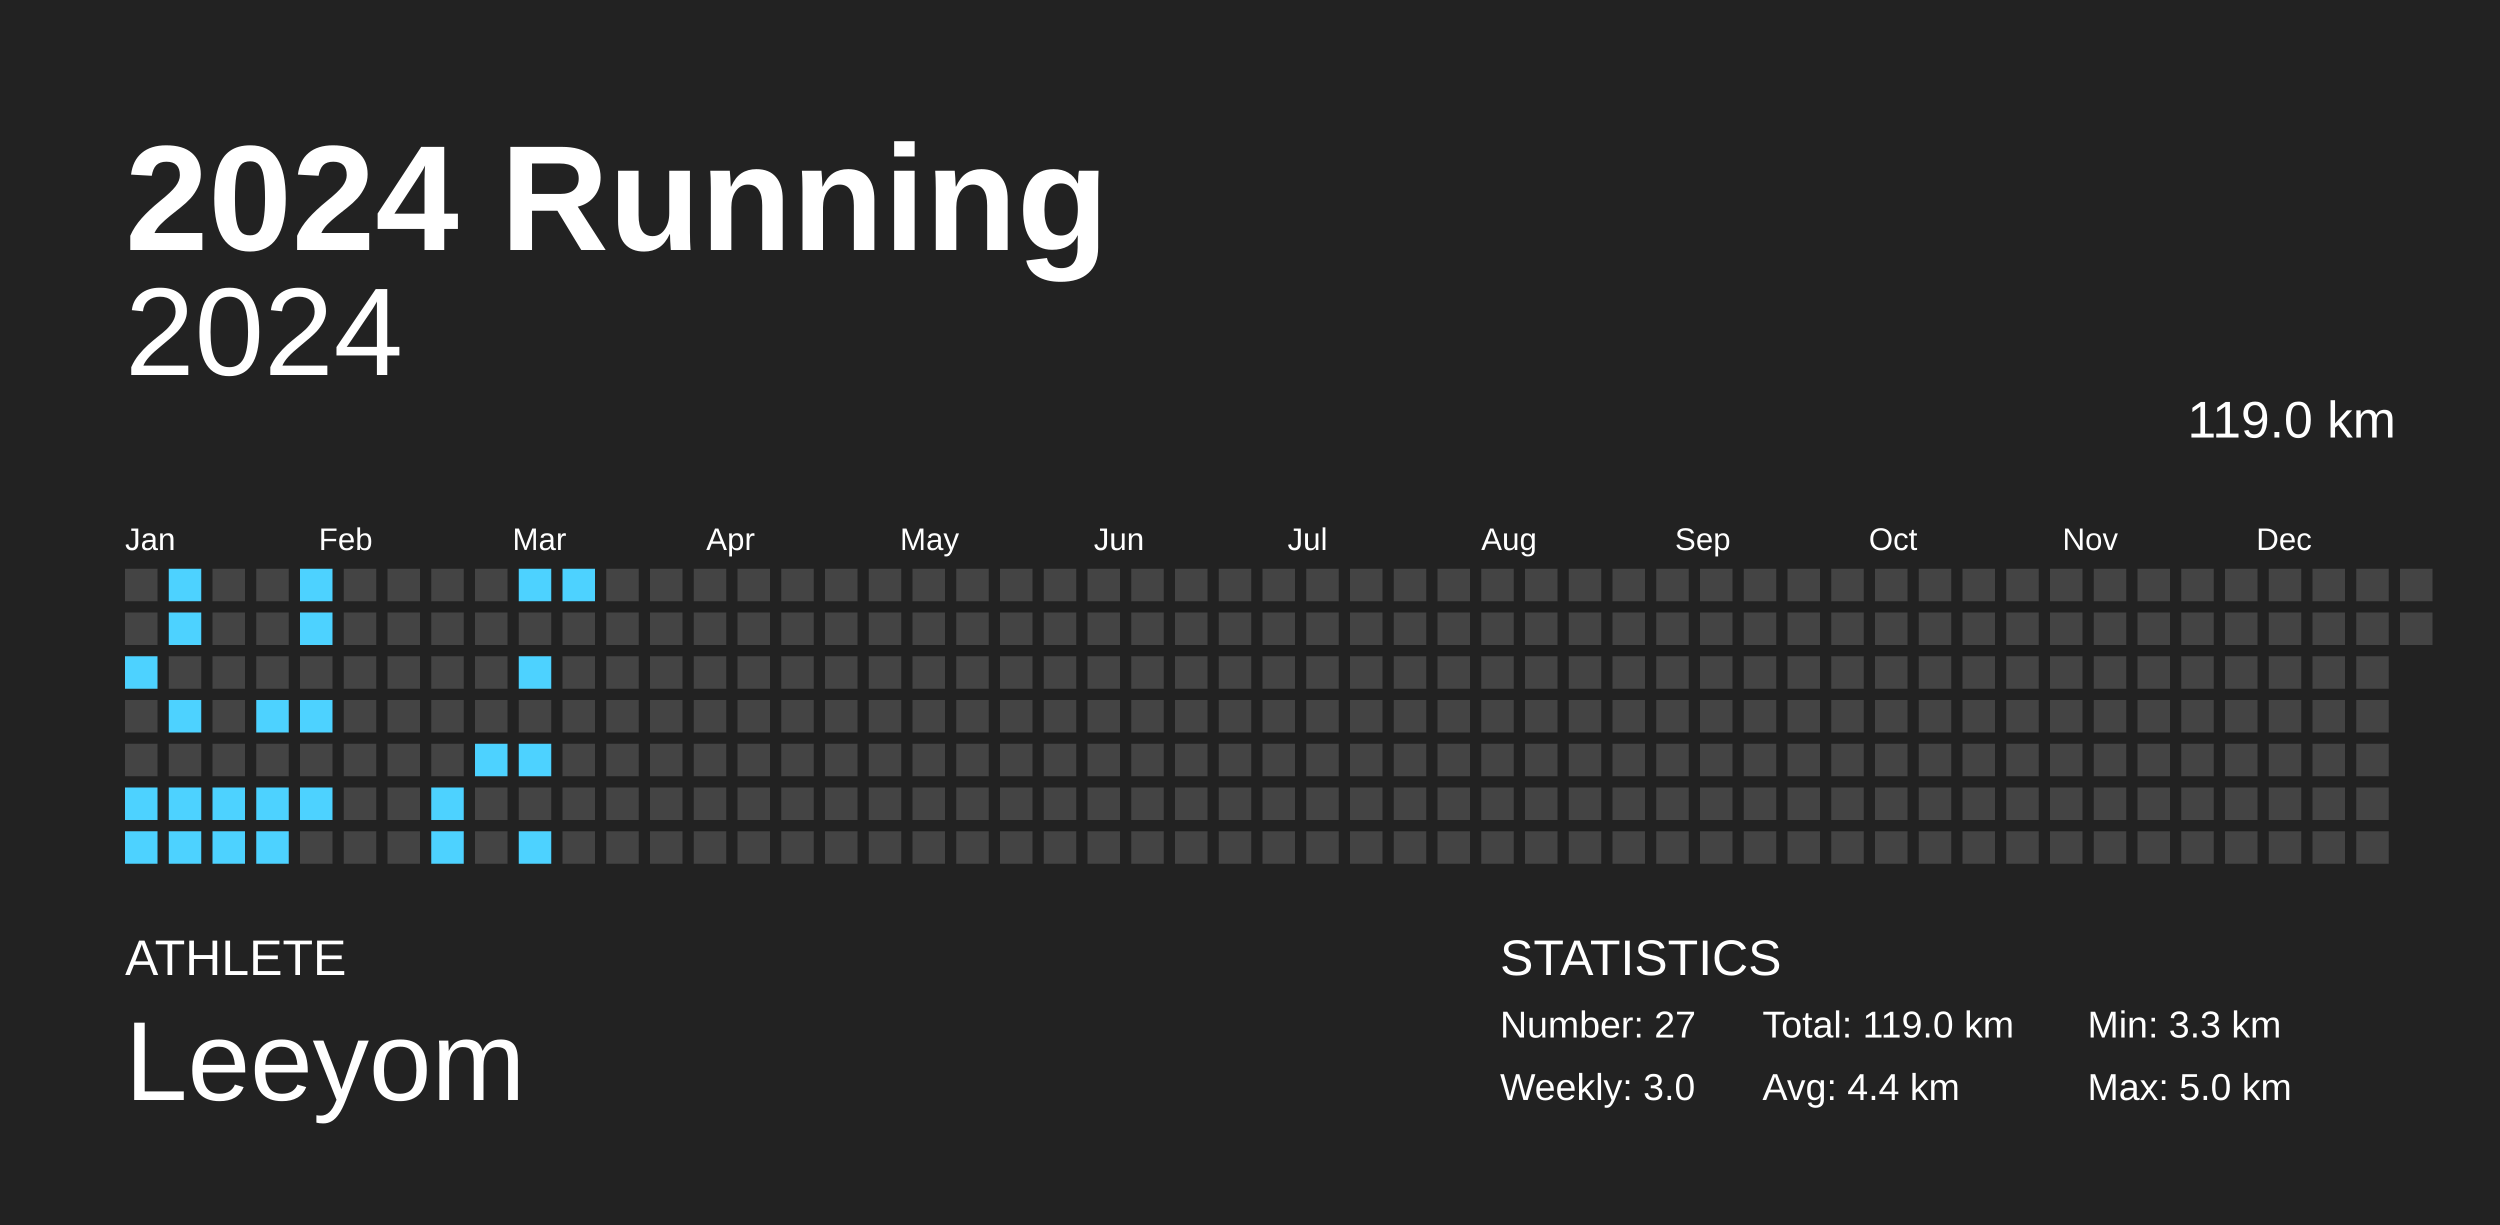
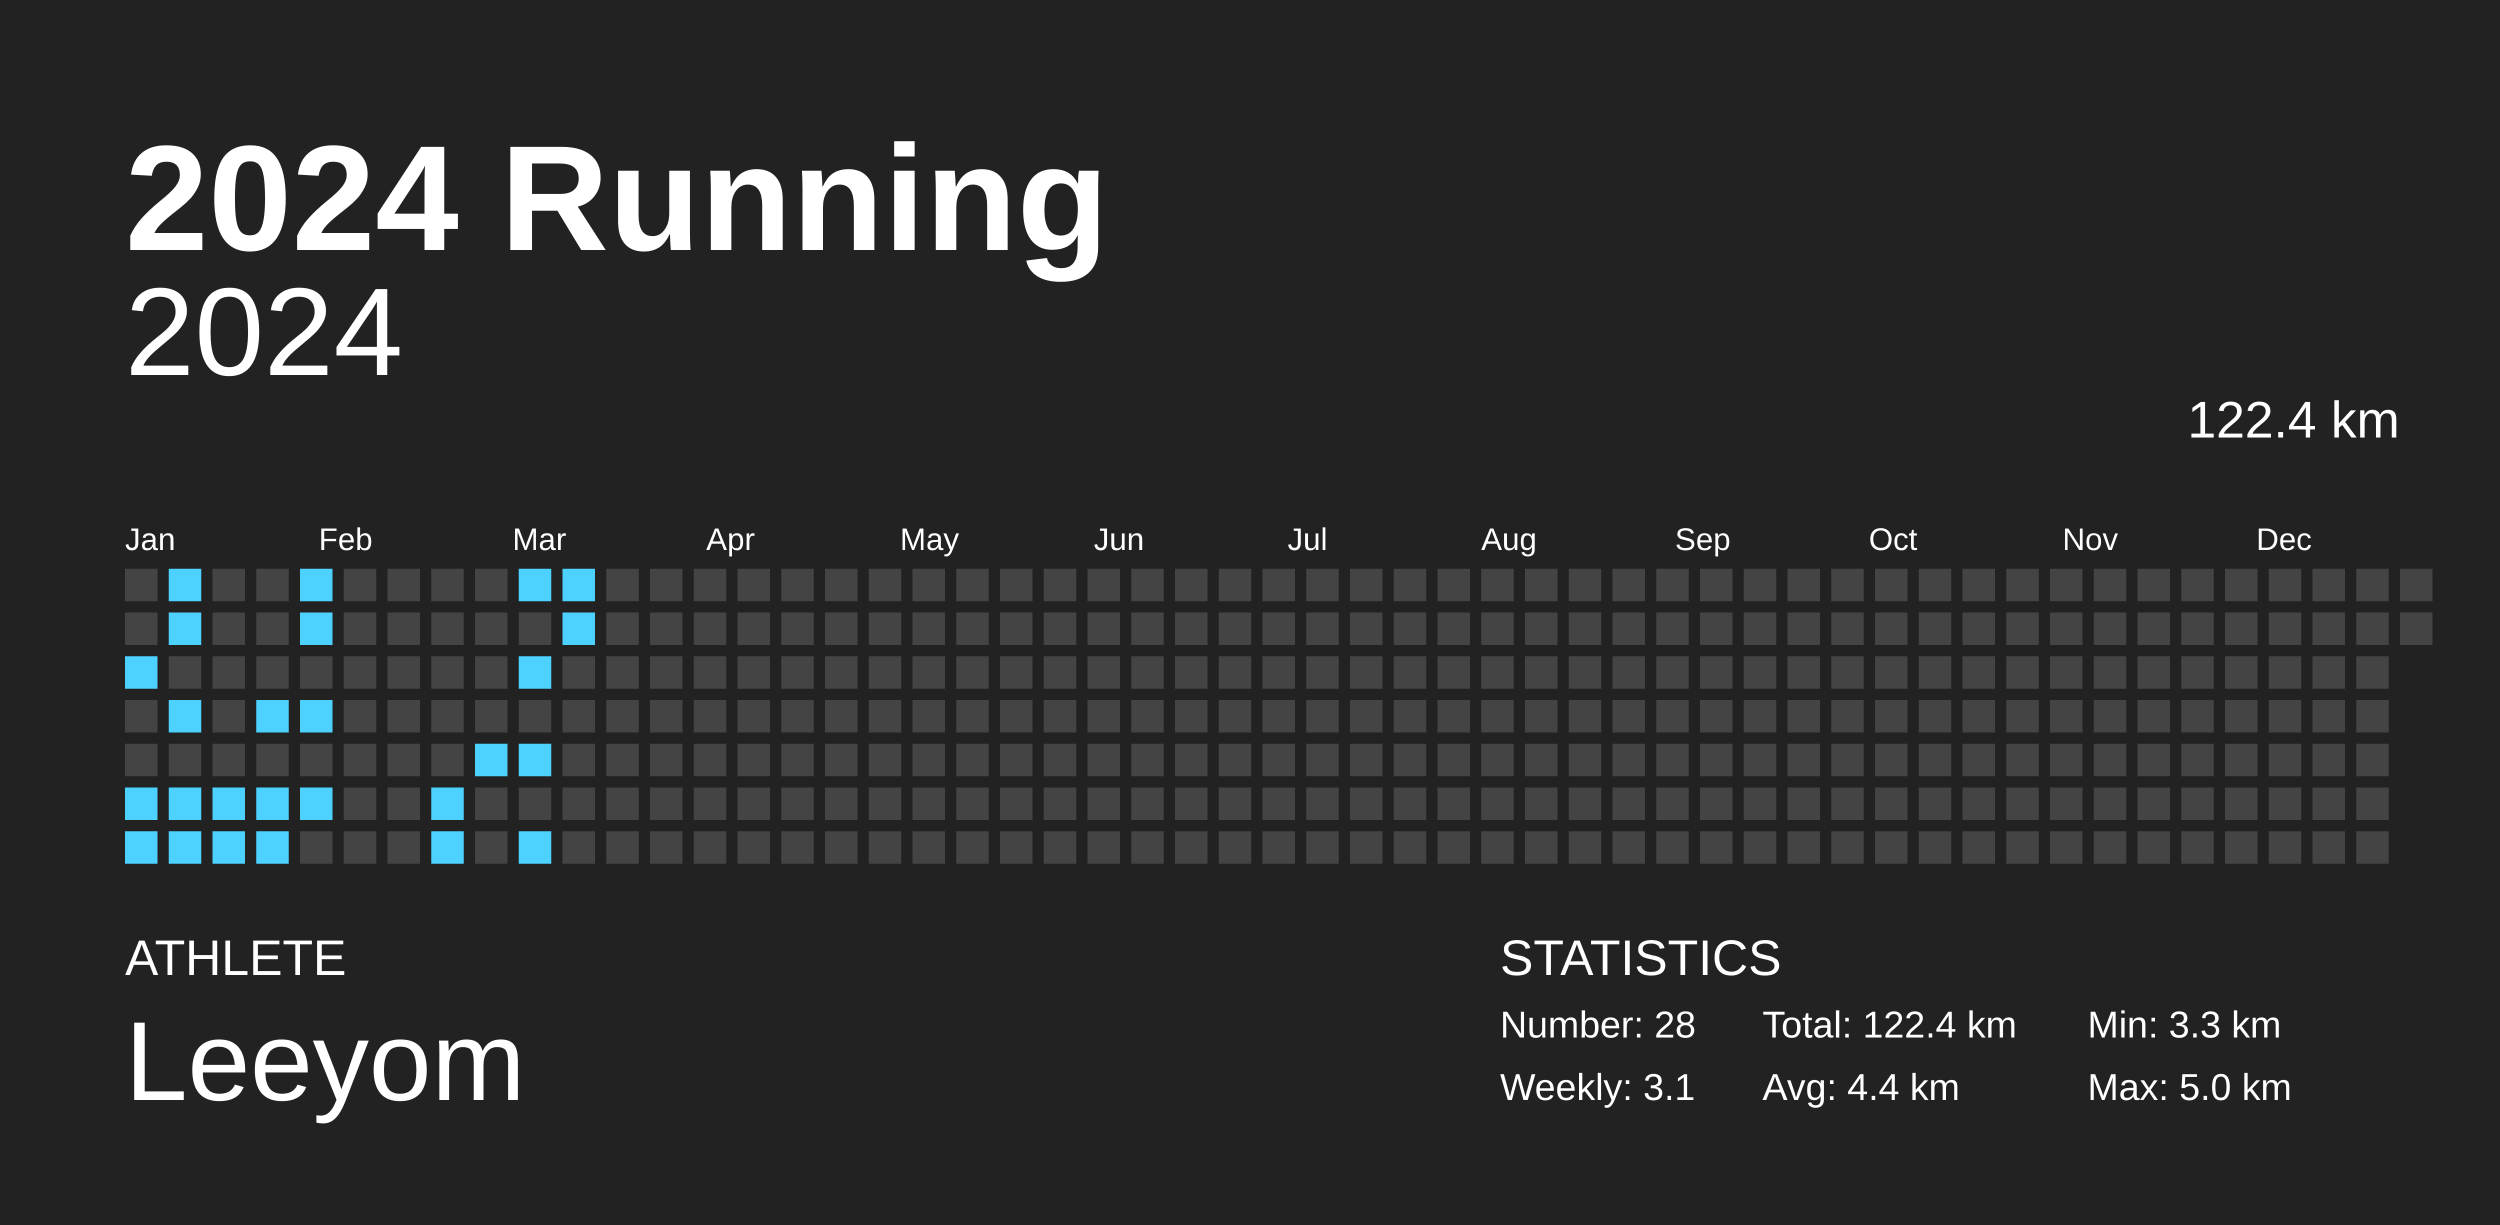
<svg xmlns="http://www.w3.org/2000/svg" baseProfile="full" height="98mm" version="1.1" viewBox="0,0,200,98" width="200mm">
  <defs />
  <rect fill="#222222" height="98" width="200" x="0" y="0" />
  <text fill="#FFFFFF" style="font-size:12px; font-family:Arial; font-weight:bold;" x="10" y="20">2024 Running</text>
  <text fill="#FFFFFF" style="font-size:4px; font-family:Arial" x="10" y="78">ATHLETE</text>
  <text fill="#FFFFFF" style="font-size:9px; font-family:Arial" x="10" y="88">Leeyom</text>
  <text fill="#FFFFFF" style="font-size:4px; font-family:Arial" x="120" y="78">STATISTICS</text>
-   <text fill="#FFFFFF" style="font-size:3px; font-family:Arial" x="120" y="83">Number: 27</text>
-   <text fill="#FFFFFF" style="font-size:3px; font-family:Arial" x="120" y="88">Weekly: 3.0</text>
-   <text fill="#FFFFFF" style="font-size:3px; font-family:Arial" x="141" y="83">Total: 119.0 km</text>
+   <text fill="#FFFFFF" style="font-size:3px; font-family:Arial" x="120" y="83">Number: 28</text>
+   <text fill="#FFFFFF" style="font-size:3px; font-family:Arial" x="120" y="88">Weekly: 3.1</text>
+   <text fill="#FFFFFF" style="font-size:3px; font-family:Arial" x="141" y="83">Total: 122.4 km</text>
  <text fill="#FFFFFF" style="font-size:3px; font-family:Arial" x="141" y="88">Avg: 4.4 km</text>
  <text fill="#FFFFFF" style="font-size:3px; font-family:Arial" x="167" y="83">Min: 3.3 km</text>
  <text fill="#FFFFFF" style="font-size:3px; font-family:Arial" x="167" y="88">Max: 5.0 km</text>
  <text alignment-baseline="hanging" fill="#FFFFFF" style="font-size:10.0px; font-family:Arial;" x="10" y="30">2024</text>
-   <text alignment-baseline="hanging" fill="#FFFFFF" style="font-size:4.125px; font-family:Arial;" x="175" y="35">119.0 km</text>
+   <text alignment-baseline="hanging" fill="#FFFFFF" style="font-size:4.125px; font-family:Arial;" x="175" y="35">122.4 km</text>
  <text fill="#FFFFFF" style="font-size:2.5px; font-family:Arial" x="10.0" y="44">Jan</text>
  <text fill="#FFFFFF" style="font-size:2.5px; font-family:Arial" x="25.5" y="44">Feb</text>
  <text fill="#FFFFFF" style="font-size:2.5px; font-family:Arial" x="41.0" y="44">Mar</text>
  <text fill="#FFFFFF" style="font-size:2.5px; font-family:Arial" x="56.5" y="44">Apr</text>
  <text fill="#FFFFFF" style="font-size:2.5px; font-family:Arial" x="72.0" y="44">May</text>
  <text fill="#FFFFFF" style="font-size:2.5px; font-family:Arial" x="87.5" y="44">Jun</text>
  <text fill="#FFFFFF" style="font-size:2.5px; font-family:Arial" x="103.0" y="44">Jul</text>
  <text fill="#FFFFFF" style="font-size:2.5px; font-family:Arial" x="118.5" y="44">Aug</text>
  <text fill="#FFFFFF" style="font-size:2.5px; font-family:Arial" x="134.0" y="44">Sep</text>
  <text fill="#FFFFFF" style="font-size:2.5px; font-family:Arial" x="149.5" y="44">Oct</text>
  <text fill="#FFFFFF" style="font-size:2.5px; font-family:Arial" x="165.0" y="44">Nov</text>
  <text fill="#FFFFFF" style="font-size:2.5px; font-family:Arial" x="180.5" y="44">Dec</text>
  <rect fill="#444444" height="2.6" width="2.6" x="10.0" y="45.5" />
  <rect fill="#444444" height="2.6" width="2.6" x="10.0" y="49.0" />
  <rect fill="#4dd2ff" height="2.6" width="2.6" x="10.0" y="52.5" />
  <rect fill="#444444" height="2.6" width="2.6" x="10.0" y="56.0" />
  <rect fill="#444444" height="2.6" width="2.6" x="10.0" y="59.5" />
  <rect fill="#4dd2ff" height="2.6" width="2.6" x="10.0" y="63.0" />
  <rect fill="#4dd2ff" height="2.6" width="2.6" x="10.0" y="66.5" />
  <rect fill="#4dd2ff" height="2.6" width="2.6" x="13.5" y="45.5" />
  <rect fill="#4dd2ff" height="2.6" width="2.6" x="13.5" y="49.0" />
  <rect fill="#444444" height="2.6" width="2.6" x="13.5" y="52.5" />
  <rect fill="#4dd2ff" height="2.6" width="2.6" x="13.5" y="56.0" />
  <rect fill="#444444" height="2.6" width="2.6" x="13.5" y="59.5" />
  <rect fill="#4dd2ff" height="2.6" width="2.6" x="13.5" y="63.0" />
  <rect fill="#4dd2ff" height="2.6" width="2.6" x="13.5" y="66.5" />
  <rect fill="#444444" height="2.6" width="2.6" x="17.0" y="45.5" />
  <rect fill="#444444" height="2.6" width="2.6" x="17.0" y="49.0" />
  <rect fill="#444444" height="2.6" width="2.6" x="17.0" y="52.5" />
  <rect fill="#444444" height="2.6" width="2.6" x="17.0" y="56.0" />
  <rect fill="#444444" height="2.6" width="2.6" x="17.0" y="59.5" />
  <rect fill="#4dd2ff" height="2.6" width="2.6" x="17.0" y="63.0" />
  <rect fill="#4dd2ff" height="2.6" width="2.6" x="17.0" y="66.5" />
  <rect fill="#444444" height="2.6" width="2.6" x="20.5" y="45.5" />
  <rect fill="#444444" height="2.6" width="2.6" x="20.5" y="49.0" />
  <rect fill="#444444" height="2.6" width="2.6" x="20.5" y="52.5" />
  <rect fill="#4dd2ff" height="2.6" width="2.6" x="20.5" y="56.0" />
  <rect fill="#444444" height="2.6" width="2.6" x="20.5" y="59.5" />
  <rect fill="#4dd2ff" height="2.6" width="2.6" x="20.5" y="63.0" />
  <rect fill="#4dd2ff" height="2.6" width="2.6" x="20.5" y="66.5" />
  <rect fill="#4dd2ff" height="2.6" width="2.6" x="24.0" y="45.5" />
  <rect fill="#4dd2ff" height="2.6" width="2.6" x="24.0" y="49.0" />
  <rect fill="#444444" height="2.6" width="2.6" x="24.0" y="52.5" />
  <rect fill="#4dd2ff" height="2.6" width="2.6" x="24.0" y="56.0" />
  <rect fill="#444444" height="2.6" width="2.6" x="24.0" y="59.5" />
  <rect fill="#4dd2ff" height="2.6" width="2.6" x="24.0" y="63.0" />
  <rect fill="#444444" height="2.6" width="2.6" x="24.0" y="66.5" />
  <rect fill="#444444" height="2.6" width="2.6" x="27.5" y="45.5" />
  <rect fill="#444444" height="2.6" width="2.6" x="27.5" y="49.0" />
  <rect fill="#444444" height="2.6" width="2.6" x="27.5" y="52.5" />
  <rect fill="#444444" height="2.6" width="2.6" x="27.5" y="56.0" />
  <rect fill="#444444" height="2.6" width="2.6" x="27.5" y="59.5" />
  <rect fill="#444444" height="2.6" width="2.6" x="27.5" y="63.0" />
  <rect fill="#444444" height="2.6" width="2.6" x="27.5" y="66.5" />
  <rect fill="#444444" height="2.6" width="2.6" x="31.0" y="45.5" />
  <rect fill="#444444" height="2.6" width="2.6" x="31.0" y="49.0" />
  <rect fill="#444444" height="2.6" width="2.6" x="31.0" y="52.5" />
  <rect fill="#444444" height="2.6" width="2.6" x="31.0" y="56.0" />
  <rect fill="#444444" height="2.6" width="2.6" x="31.0" y="59.5" />
  <rect fill="#444444" height="2.6" width="2.6" x="31.0" y="63.0" />
  <rect fill="#444444" height="2.6" width="2.6" x="31.0" y="66.5" />
  <rect fill="#444444" height="2.6" width="2.6" x="34.5" y="45.5" />
  <rect fill="#444444" height="2.6" width="2.6" x="34.5" y="49.0" />
  <rect fill="#444444" height="2.6" width="2.6" x="34.5" y="52.5" />
  <rect fill="#444444" height="2.6" width="2.6" x="34.5" y="56.0" />
  <rect fill="#444444" height="2.6" width="2.6" x="34.5" y="59.5" />
  <rect fill="#4dd2ff" height="2.6" width="2.6" x="34.5" y="63.0" />
  <rect fill="#4dd2ff" height="2.6" width="2.6" x="34.5" y="66.5" />
  <rect fill="#444444" height="2.6" width="2.6" x="38.0" y="45.5" />
  <rect fill="#444444" height="2.6" width="2.6" x="38.0" y="49.0" />
  <rect fill="#444444" height="2.6" width="2.6" x="38.0" y="52.5" />
  <rect fill="#444444" height="2.6" width="2.6" x="38.0" y="56.0" />
  <rect fill="#4dd2ff" height="2.6" width="2.6" x="38.0" y="59.5" />
  <rect fill="#444444" height="2.6" width="2.6" x="38.0" y="63.0" />
  <rect fill="#444444" height="2.6" width="2.6" x="38.0" y="66.5" />
  <rect fill="#4dd2ff" height="2.6" width="2.6" x="41.5" y="45.5" />
  <rect fill="#444444" height="2.6" width="2.6" x="41.5" y="49.0" />
  <rect fill="#4dd2ff" height="2.6" width="2.6" x="41.5" y="52.5" />
  <rect fill="#444444" height="2.6" width="2.6" x="41.5" y="56.0" />
  <rect fill="#4dd2ff" height="2.6" width="2.6" x="41.5" y="59.5" />
  <rect fill="#444444" height="2.6" width="2.6" x="41.5" y="63.0" />
  <rect fill="#4dd2ff" height="2.6" width="2.6" x="41.5" y="66.5" />
  <rect fill="#4dd2ff" height="2.6" width="2.6" x="45.0" y="45.5" />
-   <rect fill="#444444" height="2.6" width="2.6" x="45.0" y="49.0" />
+   <rect fill="#4dd2ff" height="2.6" width="2.6" x="45.0" y="49.0" />
  <rect fill="#444444" height="2.6" width="2.6" x="45.0" y="52.5" />
  <rect fill="#444444" height="2.6" width="2.6" x="45.0" y="56.0" />
  <rect fill="#444444" height="2.6" width="2.6" x="45.0" y="59.5" />
  <rect fill="#444444" height="2.6" width="2.6" x="45.0" y="63.0" />
  <rect fill="#444444" height="2.6" width="2.6" x="45.0" y="66.5" />
  <rect fill="#444444" height="2.6" width="2.6" x="48.5" y="45.5" />
  <rect fill="#444444" height="2.6" width="2.6" x="48.5" y="49.0" />
  <rect fill="#444444" height="2.6" width="2.6" x="48.5" y="52.5" />
  <rect fill="#444444" height="2.6" width="2.6" x="48.5" y="56.0" />
  <rect fill="#444444" height="2.6" width="2.6" x="48.5" y="59.5" />
  <rect fill="#444444" height="2.6" width="2.6" x="48.5" y="63.0" />
  <rect fill="#444444" height="2.6" width="2.6" x="48.5" y="66.5" />
  <rect fill="#444444" height="2.6" width="2.6" x="52.0" y="45.5" />
  <rect fill="#444444" height="2.6" width="2.6" x="52.0" y="49.0" />
  <rect fill="#444444" height="2.6" width="2.6" x="52.0" y="52.5" />
  <rect fill="#444444" height="2.6" width="2.6" x="52.0" y="56.0" />
  <rect fill="#444444" height="2.6" width="2.6" x="52.0" y="59.5" />
  <rect fill="#444444" height="2.6" width="2.6" x="52.0" y="63.0" />
  <rect fill="#444444" height="2.6" width="2.6" x="52.0" y="66.5" />
  <rect fill="#444444" height="2.6" width="2.6" x="55.5" y="45.5" />
  <rect fill="#444444" height="2.6" width="2.6" x="55.5" y="49.0" />
  <rect fill="#444444" height="2.6" width="2.6" x="55.5" y="52.5" />
  <rect fill="#444444" height="2.6" width="2.6" x="55.5" y="56.0" />
  <rect fill="#444444" height="2.6" width="2.6" x="55.5" y="59.5" />
  <rect fill="#444444" height="2.6" width="2.6" x="55.5" y="63.0" />
  <rect fill="#444444" height="2.6" width="2.6" x="55.5" y="66.5" />
  <rect fill="#444444" height="2.6" width="2.6" x="59.0" y="45.5" />
  <rect fill="#444444" height="2.6" width="2.6" x="59.0" y="49.0" />
  <rect fill="#444444" height="2.6" width="2.6" x="59.0" y="52.5" />
  <rect fill="#444444" height="2.6" width="2.6" x="59.0" y="56.0" />
  <rect fill="#444444" height="2.6" width="2.6" x="59.0" y="59.5" />
  <rect fill="#444444" height="2.6" width="2.6" x="59.0" y="63.0" />
  <rect fill="#444444" height="2.6" width="2.6" x="59.0" y="66.5" />
  <rect fill="#444444" height="2.6" width="2.6" x="62.5" y="45.5" />
  <rect fill="#444444" height="2.6" width="2.6" x="62.5" y="49.0" />
  <rect fill="#444444" height="2.6" width="2.6" x="62.5" y="52.5" />
  <rect fill="#444444" height="2.6" width="2.6" x="62.5" y="56.0" />
  <rect fill="#444444" height="2.6" width="2.6" x="62.5" y="59.5" />
  <rect fill="#444444" height="2.6" width="2.6" x="62.5" y="63.0" />
  <rect fill="#444444" height="2.6" width="2.6" x="62.5" y="66.5" />
  <rect fill="#444444" height="2.6" width="2.6" x="66.0" y="45.5" />
  <rect fill="#444444" height="2.6" width="2.6" x="66.0" y="49.0" />
  <rect fill="#444444" height="2.6" width="2.6" x="66.0" y="52.5" />
  <rect fill="#444444" height="2.6" width="2.6" x="66.0" y="56.0" />
  <rect fill="#444444" height="2.6" width="2.6" x="66.0" y="59.5" />
  <rect fill="#444444" height="2.6" width="2.6" x="66.0" y="63.0" />
  <rect fill="#444444" height="2.6" width="2.6" x="66.0" y="66.5" />
  <rect fill="#444444" height="2.6" width="2.6" x="69.5" y="45.5" />
  <rect fill="#444444" height="2.6" width="2.6" x="69.5" y="49.0" />
  <rect fill="#444444" height="2.6" width="2.6" x="69.5" y="52.5" />
  <rect fill="#444444" height="2.6" width="2.6" x="69.5" y="56.0" />
  <rect fill="#444444" height="2.6" width="2.6" x="69.5" y="59.5" />
  <rect fill="#444444" height="2.6" width="2.6" x="69.5" y="63.0" />
  <rect fill="#444444" height="2.6" width="2.6" x="69.5" y="66.5" />
  <rect fill="#444444" height="2.6" width="2.6" x="73.0" y="45.5" />
  <rect fill="#444444" height="2.6" width="2.6" x="73.0" y="49.0" />
  <rect fill="#444444" height="2.6" width="2.6" x="73.0" y="52.5" />
  <rect fill="#444444" height="2.6" width="2.6" x="73.0" y="56.0" />
  <rect fill="#444444" height="2.6" width="2.6" x="73.0" y="59.5" />
  <rect fill="#444444" height="2.6" width="2.6" x="73.0" y="63.0" />
  <rect fill="#444444" height="2.6" width="2.6" x="73.0" y="66.5" />
  <rect fill="#444444" height="2.6" width="2.6" x="76.5" y="45.5" />
  <rect fill="#444444" height="2.6" width="2.6" x="76.5" y="49.0" />
  <rect fill="#444444" height="2.6" width="2.6" x="76.5" y="52.5" />
  <rect fill="#444444" height="2.6" width="2.6" x="76.5" y="56.0" />
  <rect fill="#444444" height="2.6" width="2.6" x="76.5" y="59.5" />
  <rect fill="#444444" height="2.6" width="2.6" x="76.5" y="63.0" />
  <rect fill="#444444" height="2.6" width="2.6" x="76.5" y="66.5" />
  <rect fill="#444444" height="2.6" width="2.6" x="80.0" y="45.5" />
  <rect fill="#444444" height="2.6" width="2.6" x="80.0" y="49.0" />
  <rect fill="#444444" height="2.6" width="2.6" x="80.0" y="52.5" />
  <rect fill="#444444" height="2.6" width="2.6" x="80.0" y="56.0" />
  <rect fill="#444444" height="2.6" width="2.6" x="80.0" y="59.5" />
  <rect fill="#444444" height="2.6" width="2.6" x="80.0" y="63.0" />
  <rect fill="#444444" height="2.6" width="2.6" x="80.0" y="66.5" />
  <rect fill="#444444" height="2.6" width="2.6" x="83.5" y="45.5" />
  <rect fill="#444444" height="2.6" width="2.6" x="83.5" y="49.0" />
  <rect fill="#444444" height="2.6" width="2.6" x="83.5" y="52.5" />
  <rect fill="#444444" height="2.6" width="2.6" x="83.5" y="56.0" />
  <rect fill="#444444" height="2.6" width="2.6" x="83.5" y="59.5" />
  <rect fill="#444444" height="2.6" width="2.6" x="83.5" y="63.0" />
  <rect fill="#444444" height="2.6" width="2.6" x="83.5" y="66.5" />
  <rect fill="#444444" height="2.6" width="2.6" x="87.0" y="45.5" />
  <rect fill="#444444" height="2.6" width="2.6" x="87.0" y="49.0" />
  <rect fill="#444444" height="2.6" width="2.6" x="87.0" y="52.5" />
  <rect fill="#444444" height="2.6" width="2.6" x="87.0" y="56.0" />
  <rect fill="#444444" height="2.6" width="2.6" x="87.0" y="59.5" />
  <rect fill="#444444" height="2.6" width="2.6" x="87.0" y="63.0" />
  <rect fill="#444444" height="2.6" width="2.6" x="87.0" y="66.5" />
  <rect fill="#444444" height="2.6" width="2.6" x="90.5" y="45.5" />
  <rect fill="#444444" height="2.6" width="2.6" x="90.5" y="49.0" />
  <rect fill="#444444" height="2.6" width="2.6" x="90.5" y="52.5" />
  <rect fill="#444444" height="2.6" width="2.6" x="90.5" y="56.0" />
  <rect fill="#444444" height="2.6" width="2.6" x="90.5" y="59.5" />
  <rect fill="#444444" height="2.6" width="2.6" x="90.5" y="63.0" />
  <rect fill="#444444" height="2.6" width="2.6" x="90.5" y="66.5" />
  <rect fill="#444444" height="2.6" width="2.6" x="94.0" y="45.5" />
  <rect fill="#444444" height="2.6" width="2.6" x="94.0" y="49.0" />
  <rect fill="#444444" height="2.6" width="2.6" x="94.0" y="52.5" />
  <rect fill="#444444" height="2.6" width="2.6" x="94.0" y="56.0" />
  <rect fill="#444444" height="2.6" width="2.6" x="94.0" y="59.5" />
  <rect fill="#444444" height="2.6" width="2.6" x="94.0" y="63.0" />
  <rect fill="#444444" height="2.6" width="2.6" x="94.0" y="66.5" />
  <rect fill="#444444" height="2.6" width="2.6" x="97.5" y="45.5" />
  <rect fill="#444444" height="2.6" width="2.6" x="97.5" y="49.0" />
  <rect fill="#444444" height="2.6" width="2.6" x="97.5" y="52.5" />
  <rect fill="#444444" height="2.6" width="2.6" x="97.5" y="56.0" />
  <rect fill="#444444" height="2.6" width="2.6" x="97.5" y="59.5" />
  <rect fill="#444444" height="2.6" width="2.6" x="97.5" y="63.0" />
  <rect fill="#444444" height="2.6" width="2.6" x="97.5" y="66.5" />
  <rect fill="#444444" height="2.6" width="2.6" x="101.0" y="45.5" />
  <rect fill="#444444" height="2.6" width="2.6" x="101.0" y="49.0" />
  <rect fill="#444444" height="2.6" width="2.6" x="101.0" y="52.5" />
  <rect fill="#444444" height="2.6" width="2.6" x="101.0" y="56.0" />
  <rect fill="#444444" height="2.6" width="2.6" x="101.0" y="59.5" />
  <rect fill="#444444" height="2.6" width="2.6" x="101.0" y="63.0" />
  <rect fill="#444444" height="2.6" width="2.6" x="101.0" y="66.5" />
  <rect fill="#444444" height="2.6" width="2.6" x="104.5" y="45.5" />
  <rect fill="#444444" height="2.6" width="2.6" x="104.5" y="49.0" />
  <rect fill="#444444" height="2.6" width="2.6" x="104.5" y="52.5" />
  <rect fill="#444444" height="2.6" width="2.6" x="104.5" y="56.0" />
  <rect fill="#444444" height="2.6" width="2.6" x="104.5" y="59.5" />
  <rect fill="#444444" height="2.6" width="2.6" x="104.5" y="63.0" />
  <rect fill="#444444" height="2.6" width="2.6" x="104.5" y="66.5" />
  <rect fill="#444444" height="2.6" width="2.6" x="108.0" y="45.5" />
  <rect fill="#444444" height="2.6" width="2.6" x="108.0" y="49.0" />
  <rect fill="#444444" height="2.6" width="2.6" x="108.0" y="52.5" />
  <rect fill="#444444" height="2.6" width="2.6" x="108.0" y="56.0" />
  <rect fill="#444444" height="2.6" width="2.6" x="108.0" y="59.5" />
  <rect fill="#444444" height="2.6" width="2.6" x="108.0" y="63.0" />
  <rect fill="#444444" height="2.6" width="2.6" x="108.0" y="66.5" />
  <rect fill="#444444" height="2.6" width="2.6" x="111.5" y="45.5" />
  <rect fill="#444444" height="2.6" width="2.6" x="111.5" y="49.0" />
  <rect fill="#444444" height="2.6" width="2.6" x="111.5" y="52.5" />
  <rect fill="#444444" height="2.6" width="2.6" x="111.5" y="56.0" />
  <rect fill="#444444" height="2.6" width="2.6" x="111.5" y="59.5" />
  <rect fill="#444444" height="2.6" width="2.6" x="111.5" y="63.0" />
  <rect fill="#444444" height="2.6" width="2.6" x="111.5" y="66.5" />
  <rect fill="#444444" height="2.6" width="2.6" x="115.0" y="45.5" />
  <rect fill="#444444" height="2.6" width="2.6" x="115.0" y="49.0" />
  <rect fill="#444444" height="2.6" width="2.6" x="115.0" y="52.5" />
  <rect fill="#444444" height="2.6" width="2.6" x="115.0" y="56.0" />
  <rect fill="#444444" height="2.6" width="2.6" x="115.0" y="59.5" />
  <rect fill="#444444" height="2.6" width="2.6" x="115.0" y="63.0" />
  <rect fill="#444444" height="2.6" width="2.6" x="115.0" y="66.5" />
  <rect fill="#444444" height="2.6" width="2.6" x="118.5" y="45.5" />
  <rect fill="#444444" height="2.6" width="2.6" x="118.5" y="49.0" />
  <rect fill="#444444" height="2.6" width="2.6" x="118.5" y="52.5" />
  <rect fill="#444444" height="2.6" width="2.6" x="118.5" y="56.0" />
  <rect fill="#444444" height="2.6" width="2.6" x="118.5" y="59.5" />
  <rect fill="#444444" height="2.6" width="2.6" x="118.5" y="63.0" />
  <rect fill="#444444" height="2.6" width="2.6" x="118.5" y="66.5" />
  <rect fill="#444444" height="2.6" width="2.6" x="122.0" y="45.5" />
  <rect fill="#444444" height="2.6" width="2.6" x="122.0" y="49.0" />
  <rect fill="#444444" height="2.6" width="2.6" x="122.0" y="52.5" />
  <rect fill="#444444" height="2.6" width="2.6" x="122.0" y="56.0" />
  <rect fill="#444444" height="2.6" width="2.6" x="122.0" y="59.5" />
  <rect fill="#444444" height="2.6" width="2.6" x="122.0" y="63.0" />
  <rect fill="#444444" height="2.6" width="2.6" x="122.0" y="66.5" />
  <rect fill="#444444" height="2.6" width="2.6" x="125.5" y="45.5" />
  <rect fill="#444444" height="2.6" width="2.6" x="125.5" y="49.0" />
  <rect fill="#444444" height="2.6" width="2.6" x="125.5" y="52.5" />
  <rect fill="#444444" height="2.6" width="2.6" x="125.5" y="56.0" />
  <rect fill="#444444" height="2.6" width="2.6" x="125.5" y="59.5" />
  <rect fill="#444444" height="2.6" width="2.6" x="125.5" y="63.0" />
  <rect fill="#444444" height="2.6" width="2.6" x="125.5" y="66.5" />
  <rect fill="#444444" height="2.6" width="2.6" x="129.0" y="45.5" />
  <rect fill="#444444" height="2.6" width="2.6" x="129.0" y="49.0" />
  <rect fill="#444444" height="2.6" width="2.6" x="129.0" y="52.5" />
  <rect fill="#444444" height="2.6" width="2.6" x="129.0" y="56.0" />
  <rect fill="#444444" height="2.6" width="2.6" x="129.0" y="59.5" />
  <rect fill="#444444" height="2.6" width="2.6" x="129.0" y="63.0" />
  <rect fill="#444444" height="2.6" width="2.6" x="129.0" y="66.5" />
  <rect fill="#444444" height="2.6" width="2.6" x="132.5" y="45.5" />
  <rect fill="#444444" height="2.6" width="2.6" x="132.5" y="49.0" />
  <rect fill="#444444" height="2.6" width="2.6" x="132.5" y="52.5" />
  <rect fill="#444444" height="2.6" width="2.6" x="132.5" y="56.0" />
  <rect fill="#444444" height="2.6" width="2.6" x="132.5" y="59.5" />
  <rect fill="#444444" height="2.6" width="2.6" x="132.5" y="63.0" />
  <rect fill="#444444" height="2.6" width="2.6" x="132.5" y="66.5" />
  <rect fill="#444444" height="2.6" width="2.6" x="136.0" y="45.5" />
  <rect fill="#444444" height="2.6" width="2.6" x="136.0" y="49.0" />
  <rect fill="#444444" height="2.6" width="2.6" x="136.0" y="52.5" />
  <rect fill="#444444" height="2.6" width="2.6" x="136.0" y="56.0" />
  <rect fill="#444444" height="2.6" width="2.6" x="136.0" y="59.5" />
  <rect fill="#444444" height="2.6" width="2.6" x="136.0" y="63.0" />
  <rect fill="#444444" height="2.6" width="2.6" x="136.0" y="66.5" />
  <rect fill="#444444" height="2.6" width="2.6" x="139.5" y="45.5" />
  <rect fill="#444444" height="2.6" width="2.6" x="139.5" y="49.0" />
  <rect fill="#444444" height="2.6" width="2.6" x="139.5" y="52.5" />
  <rect fill="#444444" height="2.6" width="2.6" x="139.5" y="56.0" />
  <rect fill="#444444" height="2.6" width="2.6" x="139.5" y="59.5" />
  <rect fill="#444444" height="2.6" width="2.6" x="139.5" y="63.0" />
  <rect fill="#444444" height="2.6" width="2.6" x="139.5" y="66.5" />
  <rect fill="#444444" height="2.6" width="2.6" x="143.0" y="45.5" />
  <rect fill="#444444" height="2.6" width="2.6" x="143.0" y="49.0" />
  <rect fill="#444444" height="2.6" width="2.6" x="143.0" y="52.5" />
  <rect fill="#444444" height="2.6" width="2.6" x="143.0" y="56.0" />
  <rect fill="#444444" height="2.6" width="2.6" x="143.0" y="59.5" />
  <rect fill="#444444" height="2.6" width="2.6" x="143.0" y="63.0" />
  <rect fill="#444444" height="2.6" width="2.6" x="143.0" y="66.5" />
  <rect fill="#444444" height="2.6" width="2.6" x="146.5" y="45.5" />
  <rect fill="#444444" height="2.6" width="2.6" x="146.5" y="49.0" />
  <rect fill="#444444" height="2.6" width="2.6" x="146.5" y="52.5" />
  <rect fill="#444444" height="2.6" width="2.6" x="146.5" y="56.0" />
  <rect fill="#444444" height="2.6" width="2.6" x="146.5" y="59.5" />
  <rect fill="#444444" height="2.6" width="2.6" x="146.5" y="63.0" />
  <rect fill="#444444" height="2.6" width="2.6" x="146.5" y="66.5" />
  <rect fill="#444444" height="2.6" width="2.6" x="150.0" y="45.5" />
  <rect fill="#444444" height="2.6" width="2.6" x="150.0" y="49.0" />
  <rect fill="#444444" height="2.6" width="2.6" x="150.0" y="52.5" />
  <rect fill="#444444" height="2.6" width="2.6" x="150.0" y="56.0" />
  <rect fill="#444444" height="2.6" width="2.6" x="150.0" y="59.5" />
  <rect fill="#444444" height="2.6" width="2.6" x="150.0" y="63.0" />
  <rect fill="#444444" height="2.6" width="2.6" x="150.0" y="66.5" />
  <rect fill="#444444" height="2.6" width="2.6" x="153.5" y="45.5" />
  <rect fill="#444444" height="2.6" width="2.6" x="153.5" y="49.0" />
  <rect fill="#444444" height="2.6" width="2.6" x="153.5" y="52.5" />
  <rect fill="#444444" height="2.6" width="2.6" x="153.5" y="56.0" />
  <rect fill="#444444" height="2.6" width="2.6" x="153.5" y="59.5" />
  <rect fill="#444444" height="2.6" width="2.6" x="153.5" y="63.0" />
  <rect fill="#444444" height="2.6" width="2.6" x="153.5" y="66.5" />
  <rect fill="#444444" height="2.6" width="2.6" x="157.0" y="45.5" />
  <rect fill="#444444" height="2.6" width="2.6" x="157.0" y="49.0" />
  <rect fill="#444444" height="2.6" width="2.6" x="157.0" y="52.5" />
  <rect fill="#444444" height="2.6" width="2.6" x="157.0" y="56.0" />
  <rect fill="#444444" height="2.6" width="2.6" x="157.0" y="59.5" />
  <rect fill="#444444" height="2.6" width="2.6" x="157.0" y="63.0" />
  <rect fill="#444444" height="2.6" width="2.6" x="157.0" y="66.5" />
  <rect fill="#444444" height="2.6" width="2.6" x="160.5" y="45.5" />
  <rect fill="#444444" height="2.6" width="2.6" x="160.5" y="49.0" />
  <rect fill="#444444" height="2.6" width="2.6" x="160.5" y="52.5" />
  <rect fill="#444444" height="2.6" width="2.6" x="160.5" y="56.0" />
  <rect fill="#444444" height="2.6" width="2.6" x="160.5" y="59.5" />
  <rect fill="#444444" height="2.6" width="2.6" x="160.5" y="63.0" />
  <rect fill="#444444" height="2.6" width="2.6" x="160.5" y="66.5" />
  <rect fill="#444444" height="2.6" width="2.6" x="164.0" y="45.5" />
  <rect fill="#444444" height="2.6" width="2.6" x="164.0" y="49.0" />
  <rect fill="#444444" height="2.6" width="2.6" x="164.0" y="52.5" />
  <rect fill="#444444" height="2.6" width="2.6" x="164.0" y="56.0" />
  <rect fill="#444444" height="2.6" width="2.6" x="164.0" y="59.5" />
  <rect fill="#444444" height="2.6" width="2.6" x="164.0" y="63.0" />
  <rect fill="#444444" height="2.6" width="2.6" x="164.0" y="66.5" />
  <rect fill="#444444" height="2.6" width="2.6" x="167.5" y="45.5" />
  <rect fill="#444444" height="2.6" width="2.6" x="167.5" y="49.0" />
  <rect fill="#444444" height="2.6" width="2.6" x="167.5" y="52.5" />
  <rect fill="#444444" height="2.6" width="2.6" x="167.5" y="56.0" />
  <rect fill="#444444" height="2.6" width="2.6" x="167.5" y="59.5" />
  <rect fill="#444444" height="2.6" width="2.6" x="167.5" y="63.0" />
  <rect fill="#444444" height="2.6" width="2.6" x="167.5" y="66.5" />
  <rect fill="#444444" height="2.6" width="2.6" x="171.0" y="45.5" />
  <rect fill="#444444" height="2.6" width="2.6" x="171.0" y="49.0" />
  <rect fill="#444444" height="2.6" width="2.6" x="171.0" y="52.5" />
  <rect fill="#444444" height="2.6" width="2.6" x="171.0" y="56.0" />
  <rect fill="#444444" height="2.6" width="2.6" x="171.0" y="59.5" />
  <rect fill="#444444" height="2.6" width="2.6" x="171.0" y="63.0" />
  <rect fill="#444444" height="2.6" width="2.6" x="171.0" y="66.5" />
  <rect fill="#444444" height="2.6" width="2.6" x="174.5" y="45.5" />
  <rect fill="#444444" height="2.6" width="2.6" x="174.5" y="49.0" />
  <rect fill="#444444" height="2.6" width="2.6" x="174.5" y="52.5" />
  <rect fill="#444444" height="2.6" width="2.6" x="174.5" y="56.0" />
  <rect fill="#444444" height="2.6" width="2.6" x="174.5" y="59.5" />
  <rect fill="#444444" height="2.6" width="2.6" x="174.5" y="63.0" />
  <rect fill="#444444" height="2.6" width="2.6" x="174.5" y="66.5" />
  <rect fill="#444444" height="2.6" width="2.6" x="178.0" y="45.5" />
  <rect fill="#444444" height="2.6" width="2.6" x="178.0" y="49.0" />
  <rect fill="#444444" height="2.6" width="2.6" x="178.0" y="52.5" />
  <rect fill="#444444" height="2.6" width="2.6" x="178.0" y="56.0" />
  <rect fill="#444444" height="2.6" width="2.6" x="178.0" y="59.5" />
  <rect fill="#444444" height="2.6" width="2.6" x="178.0" y="63.0" />
  <rect fill="#444444" height="2.6" width="2.6" x="178.0" y="66.5" />
  <rect fill="#444444" height="2.6" width="2.6" x="181.5" y="45.5" />
  <rect fill="#444444" height="2.6" width="2.6" x="181.5" y="49.0" />
  <rect fill="#444444" height="2.6" width="2.6" x="181.5" y="52.5" />
  <rect fill="#444444" height="2.6" width="2.6" x="181.5" y="56.0" />
  <rect fill="#444444" height="2.6" width="2.6" x="181.5" y="59.5" />
  <rect fill="#444444" height="2.6" width="2.6" x="181.5" y="63.0" />
  <rect fill="#444444" height="2.6" width="2.6" x="181.5" y="66.5" />
  <rect fill="#444444" height="2.6" width="2.6" x="185.0" y="45.5" />
  <rect fill="#444444" height="2.6" width="2.6" x="185.0" y="49.0" />
  <rect fill="#444444" height="2.6" width="2.6" x="185.0" y="52.5" />
  <rect fill="#444444" height="2.6" width="2.6" x="185.0" y="56.0" />
  <rect fill="#444444" height="2.6" width="2.6" x="185.0" y="59.5" />
  <rect fill="#444444" height="2.6" width="2.6" x="185.0" y="63.0" />
  <rect fill="#444444" height="2.6" width="2.6" x="185.0" y="66.5" />
  <rect fill="#444444" height="2.6" width="2.6" x="188.5" y="45.5" />
  <rect fill="#444444" height="2.6" width="2.6" x="188.5" y="49.0" />
  <rect fill="#444444" height="2.6" width="2.6" x="188.5" y="52.5" />
  <rect fill="#444444" height="2.6" width="2.6" x="188.5" y="56.0" />
  <rect fill="#444444" height="2.6" width="2.6" x="188.5" y="59.5" />
  <rect fill="#444444" height="2.6" width="2.6" x="188.5" y="63.0" />
  <rect fill="#444444" height="2.6" width="2.6" x="188.5" y="66.5" />
  <rect fill="#444444" height="2.6" width="2.6" x="192.0" y="45.5" />
  <rect fill="#444444" height="2.6" width="2.6" x="192.0" y="49.0" />
</svg>
